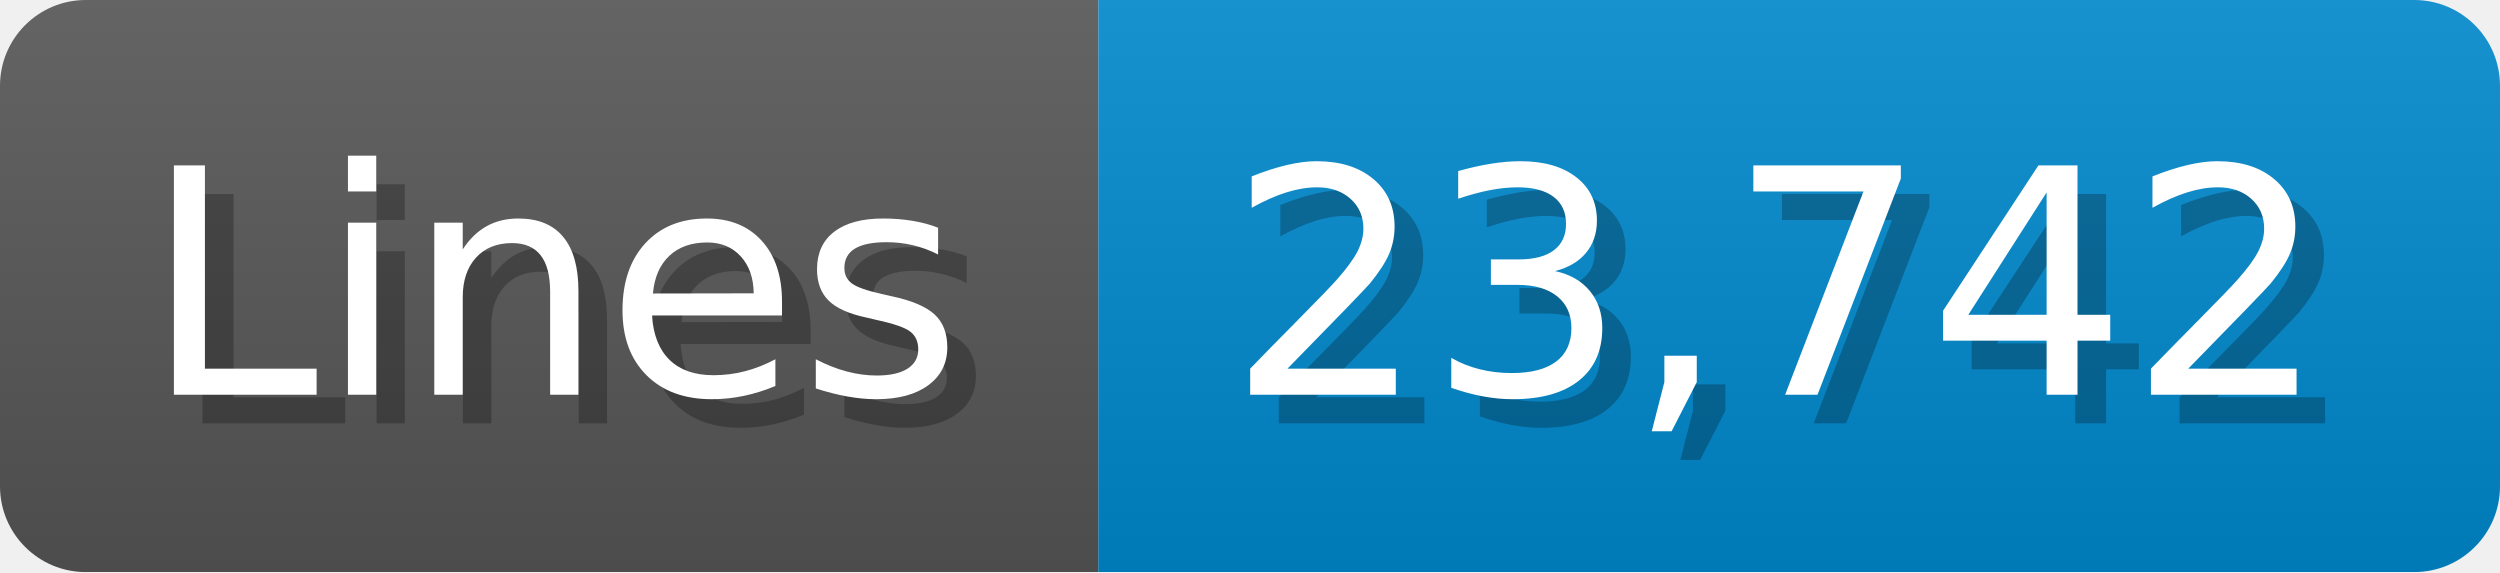
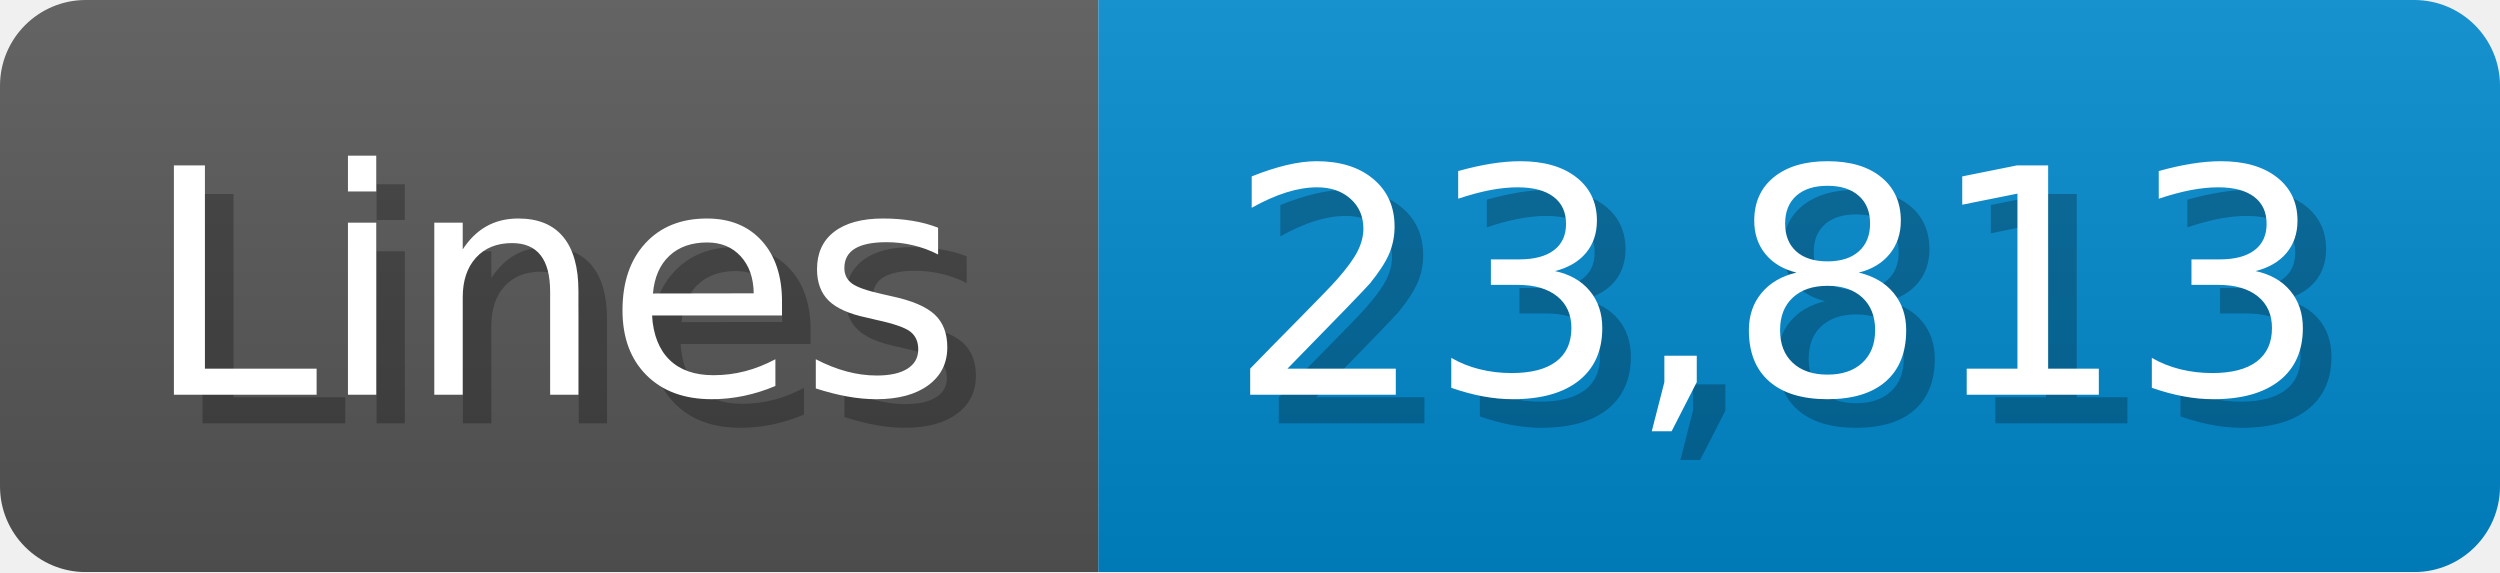
<svg xmlns="http://www.w3.org/2000/svg" width="87.4" height="20" viewBox="0 0 874 200">
  <linearGradient id="a" x2="0" y2="100%">
    <stop offset="0" stop-opacity=".1" stop-color="#EEE" />
    <stop offset="1" stop-opacity=".1" />
  </linearGradient>
  <mask id="m">
    <rect width="874" height="200" rx="30" fill="#FFF" />
  </mask>
  <g mask="url(#m)">
    <rect width="384" height="200" fill="#555" />
    <rect width="490" height="200" fill="#08C" x="384" />
    <rect width="874" height="200" fill="url(#a)" />
  </g>
  <g fill="#fff" text-anchor="start" font-family="Verdana,DejaVu Sans,sans-serif" font-size="110">
    <text x="60" y="148" textLength="284" fill="#000" opacity="0.25">Lines</text>
    <text x="50" y="138" textLength="284">Lines</text>
-     <text x="439" y="148" textLength="390" fill="#000" opacity="0.25">23,742</text>
-     <text x="429" y="138" textLength="390">23,742</text>
+     <text x="439" y="148" textLength="390" fill="#000" opacity="0.25">23,813</text>
+     <text x="429" y="138" textLength="390">23,813</text>
  </g>
</svg>
